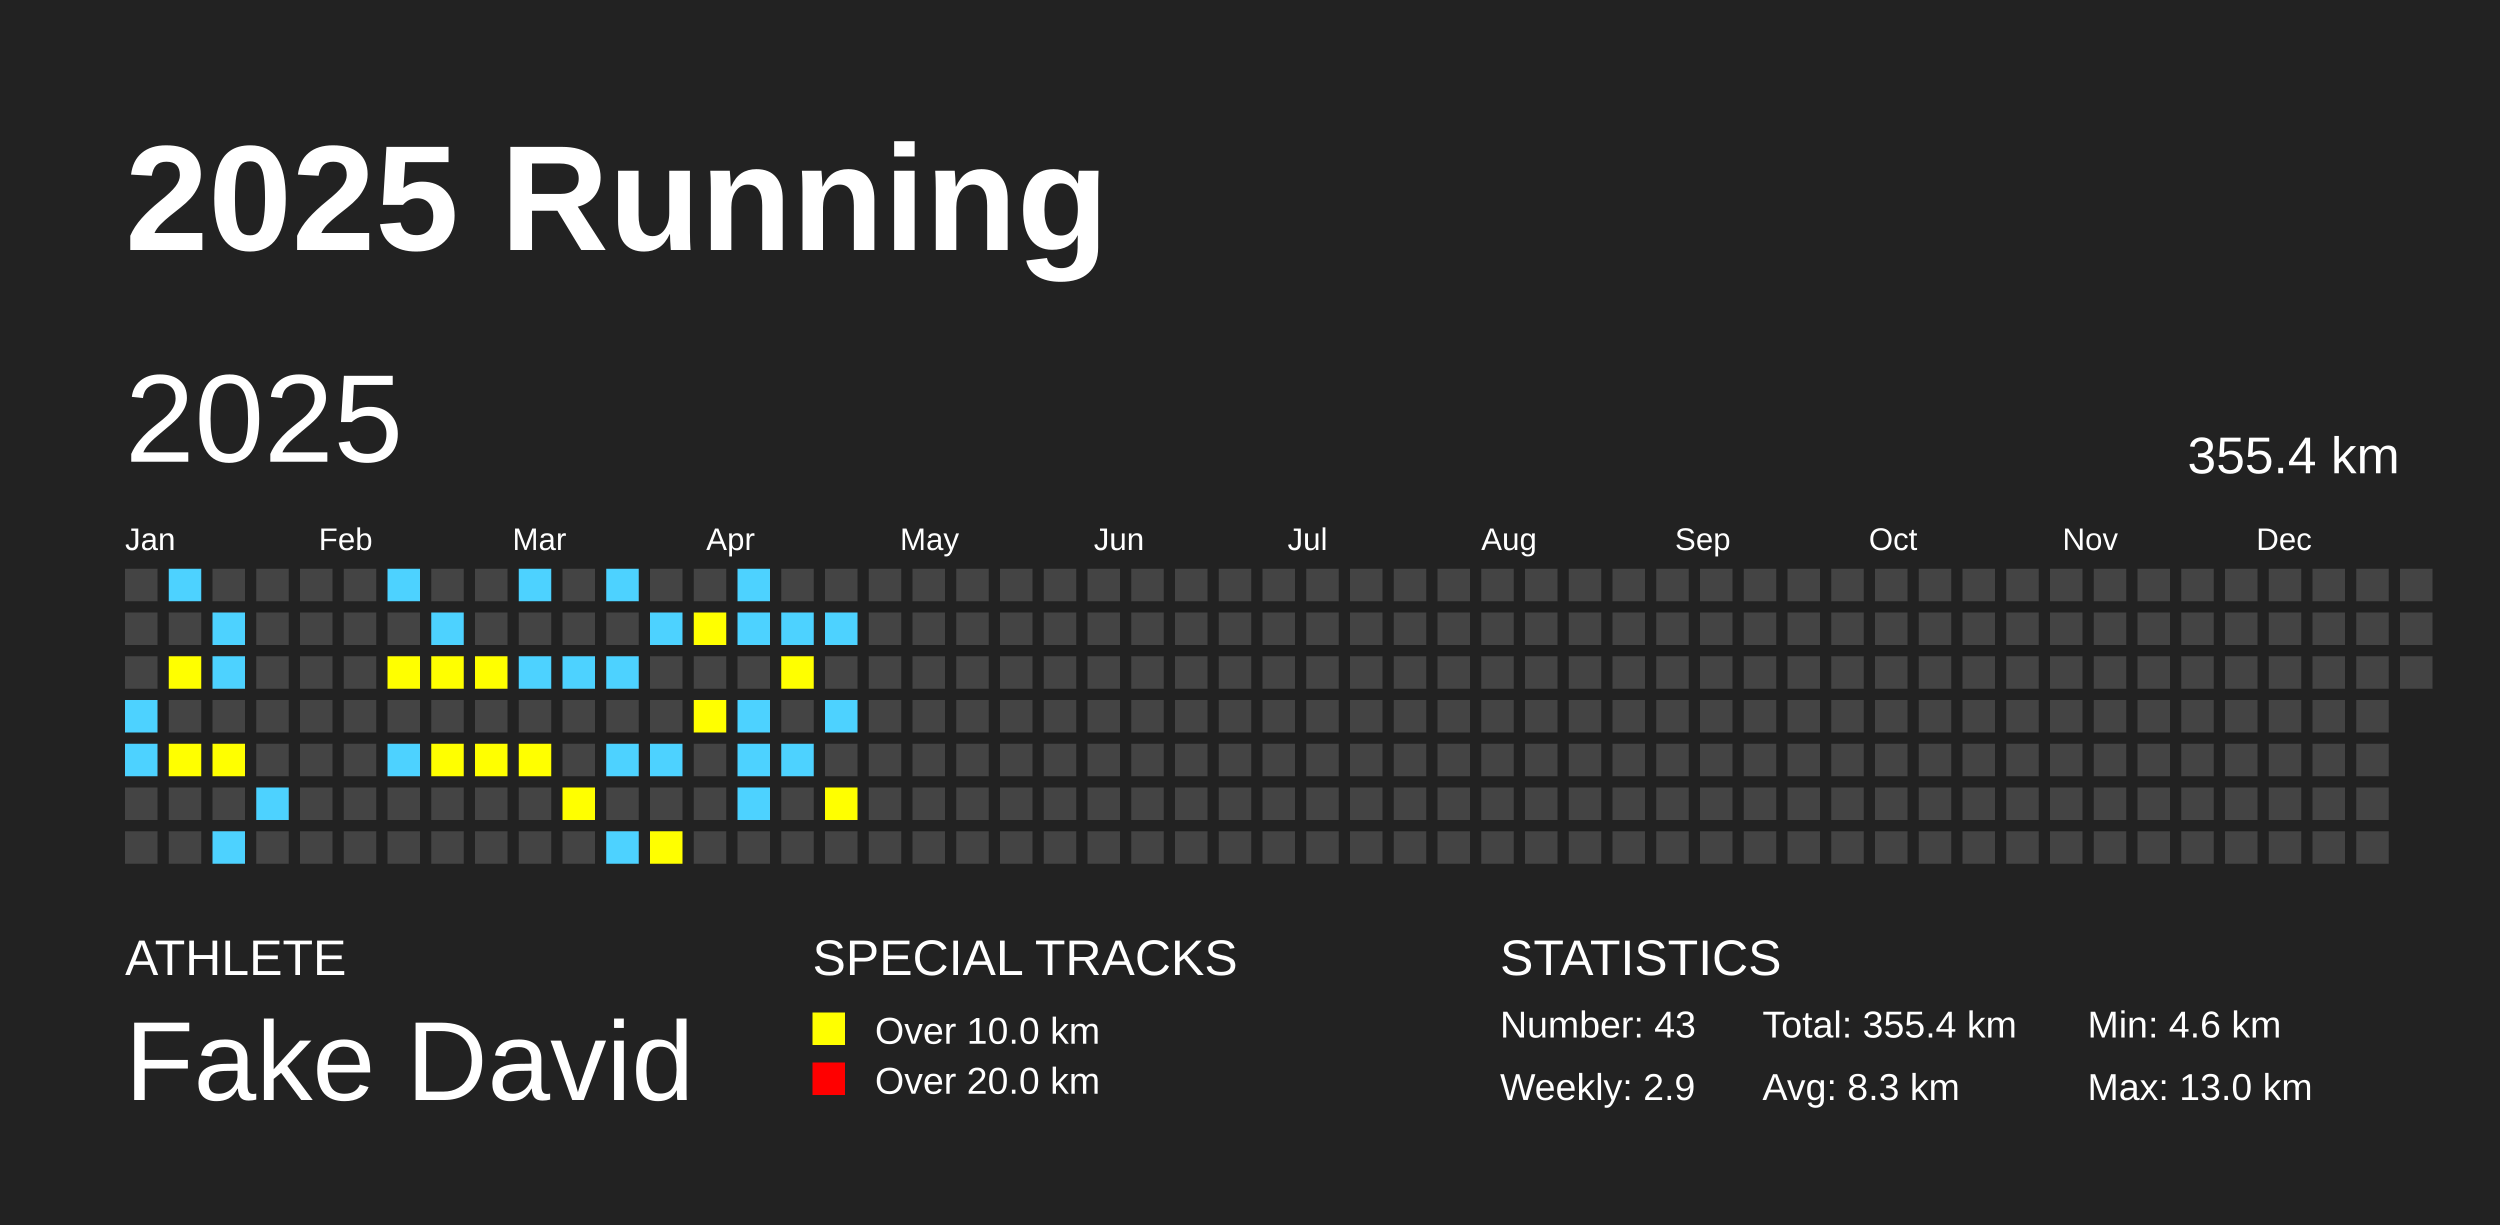
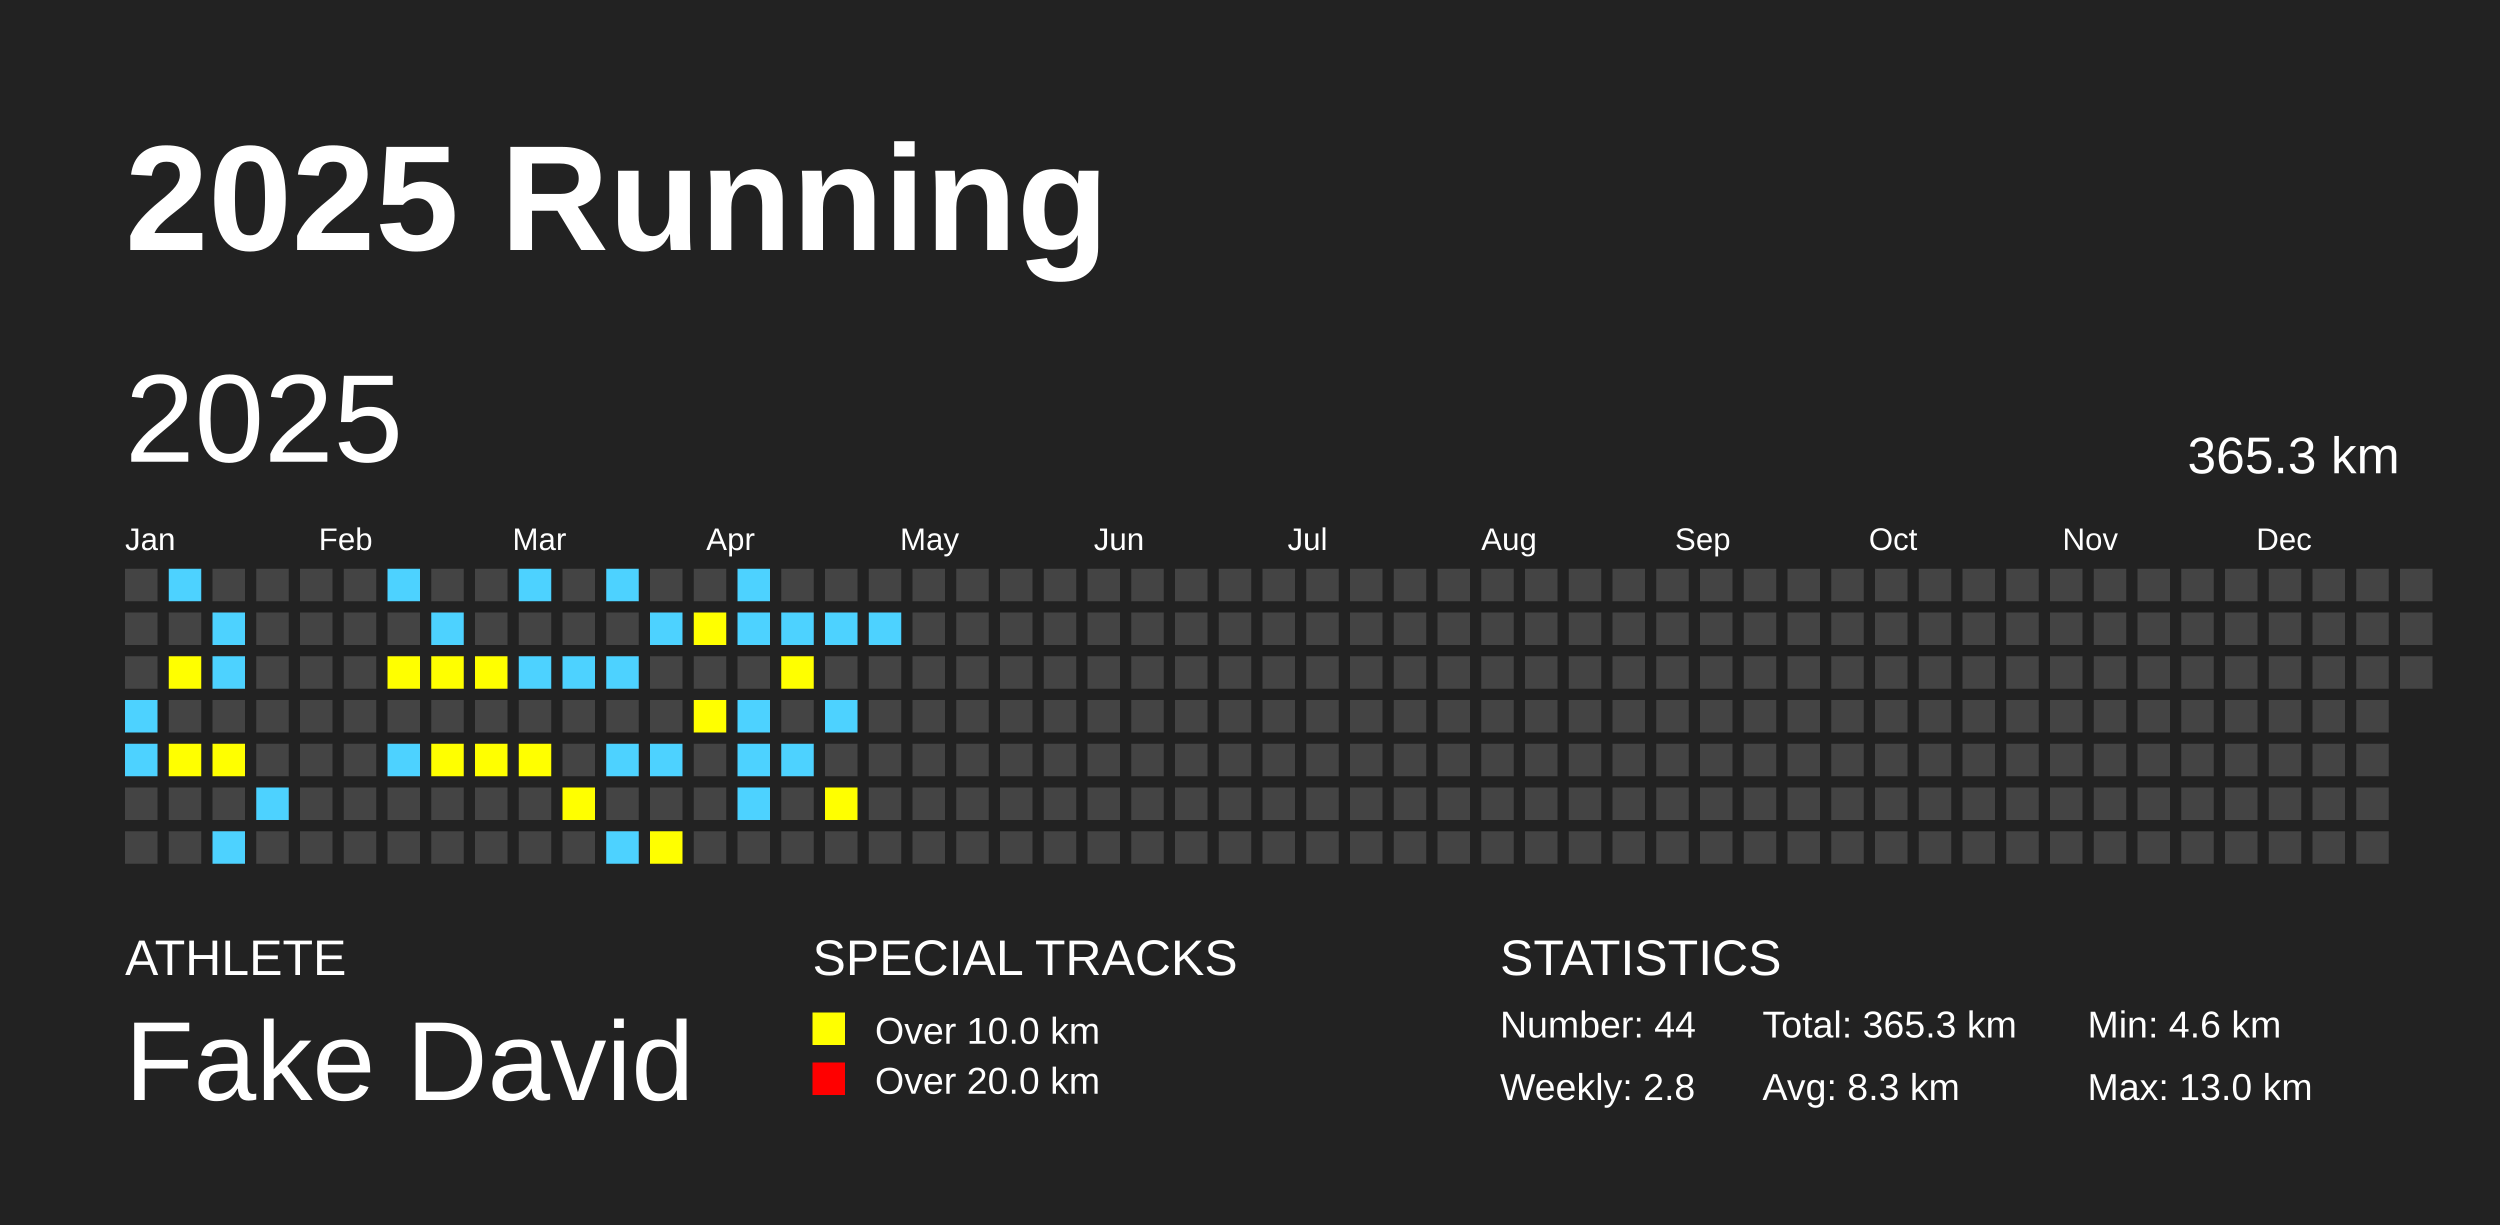
<svg xmlns="http://www.w3.org/2000/svg" baseProfile="full" height="98mm" version="1.1" viewBox="0,0,200,98" width="200mm">
  <defs />
  <rect fill="#222222" height="98" width="200" x="0" y="0" />
  <text fill="#FFFFFF" style="font-size:12px; font-family:Arial; font-weight:bold;" x="10" y="20">2025 Running</text>
  <text fill="#FFFFFF" style="font-size:4px; font-family:Arial" x="10" y="78">ATHLETE</text>
  <text fill="#FFFFFF" style="font-size:9px; font-family:Arial" x="10" y="88">Fake David</text>
  <text fill="#FFFFFF" style="font-size:4px; font-family:Arial" x="65" y="78">SPECIAL TRACKS</text>
  <rect fill="yellow" height="2.6" width="2.6" x="65" y="81" />
  <text fill="#FFFFFF" style="font-size:3px; font-family:Arial" x="70" y="83.5">Over 10.0 km</text>
  <rect fill="red" height="2.6" width="2.6" x="65" y="85" />
  <text fill="#FFFFFF" style="font-size:3px; font-family:Arial" x="70" y="87.5">Over 20.0 km</text>
  <text fill="#FFFFFF" style="font-size:4px; font-family:Arial" x="120" y="78">STATISTICS</text>
-   <text fill="#FFFFFF" style="font-size:3px; font-family:Arial" x="120" y="83">Number: 43</text>
-   <text fill="#FFFFFF" style="font-size:3px; font-family:Arial" x="120" y="88">Weekly: 2.9</text>
-   <text fill="#FFFFFF" style="font-size:3px; font-family:Arial" x="141" y="83">Total: 355.4 km</text>
+   <text fill="#FFFFFF" style="font-size:3px; font-family:Arial" x="120" y="83">Number: 44</text>
+   <text fill="#FFFFFF" style="font-size:3px; font-family:Arial" x="120" y="88">Weekly: 2.8</text>
+   <text fill="#FFFFFF" style="font-size:3px; font-family:Arial" x="141" y="83">Total: 365.3 km</text>
  <text fill="#FFFFFF" style="font-size:3px; font-family:Arial" x="141" y="88">Avg: 8.3 km</text>
  <text fill="#FFFFFF" style="font-size:3px; font-family:Arial" x="167" y="83">Min: 4.6 km</text>
  <text fill="#FFFFFF" style="font-size:3px; font-family:Arial" x="167" y="88">Max: 13.0 km</text>
  <text dominant-baseline="hanging" fill="#FFFFFF" style="font-size:10.0px; font-family:Arial;" x="10" y="30">2025</text>
-   <text dominant-baseline="hanging" fill="#FFFFFF" style="font-size:4.125px; font-family:Arial;" x="175" y="35">355.4 km</text>
+   <text dominant-baseline="hanging" fill="#FFFFFF" style="font-size:4.125px; font-family:Arial;" x="175" y="35">365.3 km</text>
  <text fill="#FFFFFF" style="font-size:2.5px; font-family:Arial" x="10.0" y="44">Jan</text>
  <text fill="#FFFFFF" style="font-size:2.5px; font-family:Arial" x="25.5" y="44">Feb</text>
  <text fill="#FFFFFF" style="font-size:2.5px; font-family:Arial" x="41.0" y="44">Mar</text>
  <text fill="#FFFFFF" style="font-size:2.5px; font-family:Arial" x="56.5" y="44">Apr</text>
  <text fill="#FFFFFF" style="font-size:2.5px; font-family:Arial" x="72.0" y="44">May</text>
  <text fill="#FFFFFF" style="font-size:2.5px; font-family:Arial" x="87.5" y="44">Jun</text>
  <text fill="#FFFFFF" style="font-size:2.5px; font-family:Arial" x="103.0" y="44">Jul</text>
  <text fill="#FFFFFF" style="font-size:2.5px; font-family:Arial" x="118.5" y="44">Aug</text>
  <text fill="#FFFFFF" style="font-size:2.5px; font-family:Arial" x="134.0" y="44">Sep</text>
  <text fill="#FFFFFF" style="font-size:2.5px; font-family:Arial" x="149.5" y="44">Oct</text>
  <text fill="#FFFFFF" style="font-size:2.5px; font-family:Arial" x="165.0" y="44">Nov</text>
  <text fill="#FFFFFF" style="font-size:2.5px; font-family:Arial" x="180.5" y="44">Dec</text>
  <rect fill="#444444" height="2.6" width="2.6" x="10.0" y="45.5" />
  <rect fill="#444444" height="2.6" width="2.6" x="10.0" y="49.0" />
  <rect fill="#444444" height="2.6" width="2.6" x="10.0" y="52.5" />
  <rect fill="#4DD2FF" height="2.6" width="2.6" x="10.0" y="56.0" />
  <rect fill="#4DD2FF" height="2.6" width="2.6" x="10.0" y="59.5" />
  <rect fill="#444444" height="2.6" width="2.6" x="10.0" y="63.0" />
  <rect fill="#444444" height="2.6" width="2.6" x="10.0" y="66.5" />
  <rect fill="#4DD2FF" height="2.6" width="2.6" x="13.5" y="45.5" />
  <rect fill="#444444" height="2.6" width="2.6" x="13.5" y="49.0" />
  <rect fill="yellow" height="2.6" width="2.6" x="13.5" y="52.5" />
  <rect fill="#444444" height="2.6" width="2.6" x="13.5" y="56.0" />
  <rect fill="yellow" height="2.6" width="2.6" x="13.5" y="59.5" />
  <rect fill="#444444" height="2.6" width="2.6" x="13.5" y="63.0" />
  <rect fill="#444444" height="2.6" width="2.6" x="13.5" y="66.5" />
  <rect fill="#444444" height="2.6" width="2.6" x="17.0" y="45.5" />
  <rect fill="#4DD2FF" height="2.6" width="2.6" x="17.0" y="49.0" />
  <rect fill="#4DD2FF" height="2.6" width="2.6" x="17.0" y="52.5" />
  <rect fill="#444444" height="2.6" width="2.6" x="17.0" y="56.0" />
  <rect fill="yellow" height="2.6" width="2.6" x="17.0" y="59.5" />
  <rect fill="#444444" height="2.6" width="2.6" x="17.0" y="63.0" />
  <rect fill="#4DD2FF" height="2.6" width="2.6" x="17.0" y="66.5" />
  <rect fill="#444444" height="2.6" width="2.6" x="20.5" y="45.5" />
  <rect fill="#444444" height="2.6" width="2.6" x="20.5" y="49.0" />
  <rect fill="#444444" height="2.6" width="2.6" x="20.5" y="52.5" />
  <rect fill="#444444" height="2.6" width="2.6" x="20.5" y="56.0" />
  <rect fill="#444444" height="2.6" width="2.6" x="20.5" y="59.5" />
  <rect fill="#4DD2FF" height="2.6" width="2.6" x="20.5" y="63.0" />
  <rect fill="#444444" height="2.6" width="2.6" x="20.5" y="66.5" />
  <rect fill="#444444" height="2.6" width="2.6" x="24.0" y="45.5" />
  <rect fill="#444444" height="2.6" width="2.6" x="24.0" y="49.0" />
  <rect fill="#444444" height="2.6" width="2.6" x="24.0" y="52.5" />
  <rect fill="#444444" height="2.6" width="2.6" x="24.0" y="56.0" />
  <rect fill="#444444" height="2.6" width="2.6" x="24.0" y="59.5" />
  <rect fill="#444444" height="2.6" width="2.6" x="24.0" y="63.0" />
  <rect fill="#444444" height="2.6" width="2.6" x="24.0" y="66.5" />
  <rect fill="#444444" height="2.6" width="2.6" x="27.5" y="45.5" />
  <rect fill="#444444" height="2.6" width="2.6" x="27.5" y="49.0" />
  <rect fill="#444444" height="2.6" width="2.6" x="27.5" y="52.5" />
  <rect fill="#444444" height="2.6" width="2.6" x="27.5" y="56.0" />
  <rect fill="#444444" height="2.6" width="2.6" x="27.5" y="59.5" />
  <rect fill="#444444" height="2.6" width="2.6" x="27.5" y="63.0" />
  <rect fill="#444444" height="2.6" width="2.6" x="27.5" y="66.5" />
  <rect fill="#4DD2FF" height="2.6" width="2.6" x="31.0" y="45.5" />
  <rect fill="#444444" height="2.6" width="2.6" x="31.0" y="49.0" />
  <rect fill="yellow" height="2.6" width="2.6" x="31.0" y="52.5" />
  <rect fill="#444444" height="2.6" width="2.6" x="31.0" y="56.0" />
  <rect fill="#4DD2FF" height="2.6" width="2.6" x="31.0" y="59.5" />
  <rect fill="#444444" height="2.6" width="2.6" x="31.0" y="63.0" />
  <rect fill="#444444" height="2.6" width="2.6" x="31.0" y="66.5" />
  <rect fill="#444444" height="2.6" width="2.6" x="34.5" y="45.5" />
  <rect fill="#4DD2FF" height="2.6" width="2.6" x="34.5" y="49.0" />
  <rect fill="yellow" height="2.6" width="2.6" x="34.5" y="52.5" />
  <rect fill="#444444" height="2.6" width="2.6" x="34.5" y="56.0" />
  <rect fill="yellow" height="2.6" width="2.6" x="34.5" y="59.5" />
  <rect fill="#444444" height="2.6" width="2.6" x="34.5" y="63.0" />
  <rect fill="#444444" height="2.6" width="2.6" x="34.5" y="66.5" />
  <rect fill="#444444" height="2.6" width="2.6" x="38.0" y="45.5" />
  <rect fill="#444444" height="2.6" width="2.6" x="38.0" y="49.0" />
  <rect fill="yellow" height="2.6" width="2.6" x="38.0" y="52.5" />
  <rect fill="#444444" height="2.6" width="2.6" x="38.0" y="56.0" />
  <rect fill="yellow" height="2.6" width="2.6" x="38.0" y="59.5" />
  <rect fill="#444444" height="2.6" width="2.6" x="38.0" y="63.0" />
  <rect fill="#444444" height="2.6" width="2.6" x="38.0" y="66.5" />
  <rect fill="#4DD2FF" height="2.6" width="2.6" x="41.5" y="45.5" />
  <rect fill="#444444" height="2.6" width="2.6" x="41.5" y="49.0" />
  <rect fill="#4DD2FF" height="2.6" width="2.6" x="41.5" y="52.5" />
  <rect fill="#444444" height="2.6" width="2.6" x="41.5" y="56.0" />
  <rect fill="yellow" height="2.6" width="2.6" x="41.5" y="59.5" />
  <rect fill="#444444" height="2.6" width="2.6" x="41.5" y="63.0" />
  <rect fill="#444444" height="2.6" width="2.6" x="41.5" y="66.5" />
  <rect fill="#444444" height="2.6" width="2.6" x="45.0" y="45.5" />
  <rect fill="#444444" height="2.6" width="2.6" x="45.0" y="49.0" />
  <rect fill="#4DD2FF" height="2.6" width="2.6" x="45.0" y="52.5" />
  <rect fill="#444444" height="2.6" width="2.6" x="45.0" y="56.0" />
  <rect fill="#444444" height="2.6" width="2.6" x="45.0" y="59.5" />
  <rect fill="yellow" height="2.6" width="2.6" x="45.0" y="63.0" />
  <rect fill="#444444" height="2.6" width="2.6" x="45.0" y="66.5" />
  <rect fill="#4DD2FF" height="2.6" width="2.6" x="48.5" y="45.5" />
  <rect fill="#444444" height="2.6" width="2.6" x="48.5" y="49.0" />
  <rect fill="#4DD2FF" height="2.6" width="2.6" x="48.5" y="52.5" />
  <rect fill="#444444" height="2.6" width="2.6" x="48.5" y="56.0" />
  <rect fill="#4DD2FF" height="2.6" width="2.6" x="48.5" y="59.5" />
  <rect fill="#444444" height="2.6" width="2.6" x="48.5" y="63.0" />
  <rect fill="#4DD2FF" height="2.6" width="2.6" x="48.5" y="66.5" />
  <rect fill="#444444" height="2.6" width="2.6" x="52.0" y="45.5" />
  <rect fill="#4DD2FF" height="2.6" width="2.6" x="52.0" y="49.0" />
  <rect fill="#444444" height="2.6" width="2.6" x="52.0" y="52.5" />
  <rect fill="#444444" height="2.6" width="2.6" x="52.0" y="56.0" />
  <rect fill="#4DD2FF" height="2.6" width="2.6" x="52.0" y="59.5" />
  <rect fill="#444444" height="2.6" width="2.6" x="52.0" y="63.0" />
  <rect fill="yellow" height="2.6" width="2.6" x="52.0" y="66.5" />
  <rect fill="#444444" height="2.6" width="2.6" x="55.5" y="45.5" />
  <rect fill="yellow" height="2.6" width="2.6" x="55.5" y="49.0" />
  <rect fill="#444444" height="2.6" width="2.6" x="55.5" y="52.5" />
  <rect fill="yellow" height="2.6" width="2.6" x="55.5" y="56.0" />
  <rect fill="#444444" height="2.6" width="2.6" x="55.5" y="59.5" />
  <rect fill="#444444" height="2.6" width="2.6" x="55.5" y="63.0" />
  <rect fill="#444444" height="2.6" width="2.6" x="55.5" y="66.5" />
  <rect fill="#4DD2FF" height="2.6" width="2.6" x="59.0" y="45.5" />
  <rect fill="#4DD2FF" height="2.6" width="2.6" x="59.0" y="49.0" />
  <rect fill="#444444" height="2.6" width="2.6" x="59.0" y="52.5" />
  <rect fill="#4DD2FF" height="2.6" width="2.6" x="59.0" y="56.0" />
  <rect fill="#4DD2FF" height="2.6" width="2.6" x="59.0" y="59.5" />
  <rect fill="#4DD2FF" height="2.6" width="2.6" x="59.0" y="63.0" />
  <rect fill="#444444" height="2.6" width="2.6" x="59.0" y="66.5" />
  <rect fill="#444444" height="2.6" width="2.6" x="62.5" y="45.5" />
  <rect fill="#4DD2FF" height="2.6" width="2.6" x="62.5" y="49.0" />
  <rect fill="yellow" height="2.6" width="2.6" x="62.5" y="52.5" />
  <rect fill="#444444" height="2.6" width="2.6" x="62.5" y="56.0" />
  <rect fill="#4DD2FF" height="2.6" width="2.6" x="62.5" y="59.5" />
  <rect fill="#444444" height="2.6" width="2.6" x="62.5" y="63.0" />
  <rect fill="#444444" height="2.6" width="2.6" x="62.5" y="66.5" />
  <rect fill="#444444" height="2.6" width="2.6" x="66.0" y="45.5" />
  <rect fill="#4DD2FF" height="2.6" width="2.6" x="66.0" y="49.0" />
  <rect fill="#444444" height="2.6" width="2.6" x="66.0" y="52.5" />
  <rect fill="#4DD2FF" height="2.6" width="2.6" x="66.0" y="56.0" />
  <rect fill="#444444" height="2.6" width="2.6" x="66.0" y="59.5" />
  <rect fill="yellow" height="2.6" width="2.6" x="66.0" y="63.0" />
  <rect fill="#444444" height="2.6" width="2.6" x="66.0" y="66.5" />
  <rect fill="#444444" height="2.6" width="2.6" x="69.5" y="45.5" />
-   <rect fill="#444444" height="2.6" width="2.6" x="69.5" y="49.0" />
+   <rect fill="#4DD2FF" height="2.6" width="2.6" x="69.5" y="49.0" />
  <rect fill="#444444" height="2.6" width="2.6" x="69.5" y="52.5" />
  <rect fill="#444444" height="2.6" width="2.6" x="69.5" y="56.0" />
  <rect fill="#444444" height="2.6" width="2.6" x="69.5" y="59.5" />
  <rect fill="#444444" height="2.6" width="2.6" x="69.5" y="63.0" />
  <rect fill="#444444" height="2.6" width="2.6" x="69.5" y="66.5" />
  <rect fill="#444444" height="2.6" width="2.6" x="73.0" y="45.5" />
  <rect fill="#444444" height="2.6" width="2.6" x="73.0" y="49.0" />
  <rect fill="#444444" height="2.6" width="2.6" x="73.0" y="52.5" />
  <rect fill="#444444" height="2.6" width="2.6" x="73.0" y="56.0" />
  <rect fill="#444444" height="2.6" width="2.6" x="73.0" y="59.5" />
  <rect fill="#444444" height="2.6" width="2.6" x="73.0" y="63.0" />
  <rect fill="#444444" height="2.6" width="2.6" x="73.0" y="66.5" />
  <rect fill="#444444" height="2.6" width="2.6" x="76.5" y="45.5" />
  <rect fill="#444444" height="2.6" width="2.6" x="76.5" y="49.0" />
  <rect fill="#444444" height="2.6" width="2.6" x="76.5" y="52.5" />
  <rect fill="#444444" height="2.6" width="2.6" x="76.5" y="56.0" />
  <rect fill="#444444" height="2.6" width="2.6" x="76.5" y="59.5" />
  <rect fill="#444444" height="2.6" width="2.6" x="76.5" y="63.0" />
  <rect fill="#444444" height="2.6" width="2.6" x="76.5" y="66.5" />
  <rect fill="#444444" height="2.6" width="2.6" x="80.0" y="45.5" />
  <rect fill="#444444" height="2.6" width="2.6" x="80.0" y="49.0" />
  <rect fill="#444444" height="2.6" width="2.6" x="80.0" y="52.5" />
  <rect fill="#444444" height="2.6" width="2.6" x="80.0" y="56.0" />
  <rect fill="#444444" height="2.6" width="2.6" x="80.0" y="59.5" />
  <rect fill="#444444" height="2.6" width="2.6" x="80.0" y="63.0" />
  <rect fill="#444444" height="2.6" width="2.6" x="80.0" y="66.5" />
  <rect fill="#444444" height="2.6" width="2.6" x="83.5" y="45.5" />
  <rect fill="#444444" height="2.6" width="2.6" x="83.5" y="49.0" />
  <rect fill="#444444" height="2.6" width="2.6" x="83.5" y="52.5" />
  <rect fill="#444444" height="2.6" width="2.6" x="83.5" y="56.0" />
  <rect fill="#444444" height="2.6" width="2.6" x="83.5" y="59.5" />
  <rect fill="#444444" height="2.6" width="2.6" x="83.5" y="63.0" />
  <rect fill="#444444" height="2.6" width="2.6" x="83.5" y="66.5" />
  <rect fill="#444444" height="2.6" width="2.6" x="87.0" y="45.5" />
  <rect fill="#444444" height="2.6" width="2.6" x="87.0" y="49.0" />
  <rect fill="#444444" height="2.6" width="2.6" x="87.0" y="52.5" />
  <rect fill="#444444" height="2.6" width="2.6" x="87.0" y="56.0" />
  <rect fill="#444444" height="2.6" width="2.6" x="87.0" y="59.5" />
  <rect fill="#444444" height="2.6" width="2.6" x="87.0" y="63.0" />
  <rect fill="#444444" height="2.6" width="2.6" x="87.0" y="66.5" />
  <rect fill="#444444" height="2.6" width="2.6" x="90.5" y="45.5" />
  <rect fill="#444444" height="2.6" width="2.6" x="90.5" y="49.0" />
  <rect fill="#444444" height="2.6" width="2.6" x="90.5" y="52.5" />
  <rect fill="#444444" height="2.6" width="2.6" x="90.5" y="56.0" />
  <rect fill="#444444" height="2.6" width="2.6" x="90.5" y="59.5" />
  <rect fill="#444444" height="2.6" width="2.6" x="90.5" y="63.0" />
  <rect fill="#444444" height="2.6" width="2.6" x="90.5" y="66.5" />
  <rect fill="#444444" height="2.6" width="2.6" x="94.0" y="45.5" />
  <rect fill="#444444" height="2.6" width="2.6" x="94.0" y="49.0" />
  <rect fill="#444444" height="2.6" width="2.6" x="94.0" y="52.5" />
  <rect fill="#444444" height="2.6" width="2.6" x="94.0" y="56.0" />
  <rect fill="#444444" height="2.6" width="2.6" x="94.0" y="59.5" />
  <rect fill="#444444" height="2.6" width="2.6" x="94.0" y="63.0" />
  <rect fill="#444444" height="2.6" width="2.6" x="94.0" y="66.5" />
  <rect fill="#444444" height="2.6" width="2.6" x="97.5" y="45.5" />
  <rect fill="#444444" height="2.6" width="2.6" x="97.5" y="49.0" />
  <rect fill="#444444" height="2.6" width="2.6" x="97.5" y="52.5" />
  <rect fill="#444444" height="2.6" width="2.6" x="97.5" y="56.0" />
  <rect fill="#444444" height="2.6" width="2.6" x="97.5" y="59.5" />
  <rect fill="#444444" height="2.6" width="2.6" x="97.5" y="63.0" />
  <rect fill="#444444" height="2.6" width="2.6" x="97.5" y="66.5" />
  <rect fill="#444444" height="2.6" width="2.6" x="101.0" y="45.5" />
  <rect fill="#444444" height="2.6" width="2.6" x="101.0" y="49.0" />
  <rect fill="#444444" height="2.6" width="2.6" x="101.0" y="52.5" />
  <rect fill="#444444" height="2.6" width="2.6" x="101.0" y="56.0" />
  <rect fill="#444444" height="2.6" width="2.6" x="101.0" y="59.5" />
  <rect fill="#444444" height="2.6" width="2.6" x="101.0" y="63.0" />
  <rect fill="#444444" height="2.6" width="2.6" x="101.0" y="66.5" />
  <rect fill="#444444" height="2.6" width="2.6" x="104.5" y="45.5" />
  <rect fill="#444444" height="2.6" width="2.6" x="104.5" y="49.0" />
  <rect fill="#444444" height="2.6" width="2.6" x="104.5" y="52.5" />
  <rect fill="#444444" height="2.6" width="2.6" x="104.5" y="56.0" />
  <rect fill="#444444" height="2.6" width="2.6" x="104.5" y="59.5" />
  <rect fill="#444444" height="2.6" width="2.6" x="104.5" y="63.0" />
  <rect fill="#444444" height="2.6" width="2.6" x="104.5" y="66.5" />
  <rect fill="#444444" height="2.6" width="2.6" x="108.0" y="45.5" />
  <rect fill="#444444" height="2.6" width="2.6" x="108.0" y="49.0" />
  <rect fill="#444444" height="2.6" width="2.6" x="108.0" y="52.5" />
  <rect fill="#444444" height="2.6" width="2.6" x="108.0" y="56.0" />
  <rect fill="#444444" height="2.6" width="2.6" x="108.0" y="59.5" />
  <rect fill="#444444" height="2.6" width="2.6" x="108.0" y="63.0" />
  <rect fill="#444444" height="2.6" width="2.6" x="108.0" y="66.5" />
  <rect fill="#444444" height="2.6" width="2.6" x="111.5" y="45.5" />
  <rect fill="#444444" height="2.6" width="2.6" x="111.5" y="49.0" />
  <rect fill="#444444" height="2.6" width="2.6" x="111.5" y="52.5" />
  <rect fill="#444444" height="2.6" width="2.6" x="111.5" y="56.0" />
  <rect fill="#444444" height="2.6" width="2.6" x="111.5" y="59.5" />
  <rect fill="#444444" height="2.6" width="2.6" x="111.5" y="63.0" />
  <rect fill="#444444" height="2.6" width="2.6" x="111.5" y="66.5" />
  <rect fill="#444444" height="2.6" width="2.6" x="115.0" y="45.5" />
  <rect fill="#444444" height="2.6" width="2.6" x="115.0" y="49.0" />
  <rect fill="#444444" height="2.6" width="2.6" x="115.0" y="52.5" />
  <rect fill="#444444" height="2.6" width="2.6" x="115.0" y="56.0" />
  <rect fill="#444444" height="2.6" width="2.6" x="115.0" y="59.5" />
  <rect fill="#444444" height="2.6" width="2.6" x="115.0" y="63.0" />
  <rect fill="#444444" height="2.6" width="2.6" x="115.0" y="66.5" />
  <rect fill="#444444" height="2.6" width="2.6" x="118.5" y="45.5" />
  <rect fill="#444444" height="2.6" width="2.6" x="118.5" y="49.0" />
  <rect fill="#444444" height="2.6" width="2.6" x="118.5" y="52.5" />
  <rect fill="#444444" height="2.6" width="2.6" x="118.5" y="56.0" />
  <rect fill="#444444" height="2.6" width="2.6" x="118.5" y="59.5" />
  <rect fill="#444444" height="2.6" width="2.6" x="118.5" y="63.0" />
  <rect fill="#444444" height="2.6" width="2.6" x="118.5" y="66.5" />
  <rect fill="#444444" height="2.6" width="2.6" x="122.0" y="45.5" />
  <rect fill="#444444" height="2.6" width="2.6" x="122.0" y="49.0" />
  <rect fill="#444444" height="2.6" width="2.6" x="122.0" y="52.5" />
  <rect fill="#444444" height="2.6" width="2.6" x="122.0" y="56.0" />
  <rect fill="#444444" height="2.6" width="2.6" x="122.0" y="59.5" />
  <rect fill="#444444" height="2.6" width="2.6" x="122.0" y="63.0" />
  <rect fill="#444444" height="2.6" width="2.6" x="122.0" y="66.5" />
  <rect fill="#444444" height="2.6" width="2.6" x="125.5" y="45.5" />
  <rect fill="#444444" height="2.6" width="2.6" x="125.5" y="49.0" />
  <rect fill="#444444" height="2.6" width="2.6" x="125.5" y="52.5" />
  <rect fill="#444444" height="2.6" width="2.6" x="125.5" y="56.0" />
  <rect fill="#444444" height="2.6" width="2.6" x="125.5" y="59.5" />
  <rect fill="#444444" height="2.6" width="2.6" x="125.5" y="63.0" />
  <rect fill="#444444" height="2.6" width="2.6" x="125.5" y="66.5" />
  <rect fill="#444444" height="2.6" width="2.6" x="129.0" y="45.5" />
  <rect fill="#444444" height="2.6" width="2.6" x="129.0" y="49.0" />
  <rect fill="#444444" height="2.6" width="2.6" x="129.0" y="52.5" />
  <rect fill="#444444" height="2.6" width="2.6" x="129.0" y="56.0" />
  <rect fill="#444444" height="2.6" width="2.6" x="129.0" y="59.5" />
  <rect fill="#444444" height="2.6" width="2.6" x="129.0" y="63.0" />
  <rect fill="#444444" height="2.6" width="2.6" x="129.0" y="66.5" />
  <rect fill="#444444" height="2.6" width="2.6" x="132.5" y="45.5" />
  <rect fill="#444444" height="2.6" width="2.6" x="132.5" y="49.0" />
  <rect fill="#444444" height="2.6" width="2.6" x="132.5" y="52.5" />
  <rect fill="#444444" height="2.6" width="2.6" x="132.5" y="56.0" />
  <rect fill="#444444" height="2.6" width="2.6" x="132.5" y="59.5" />
  <rect fill="#444444" height="2.6" width="2.6" x="132.5" y="63.0" />
  <rect fill="#444444" height="2.6" width="2.6" x="132.5" y="66.5" />
  <rect fill="#444444" height="2.6" width="2.6" x="136.0" y="45.5" />
  <rect fill="#444444" height="2.6" width="2.6" x="136.0" y="49.0" />
  <rect fill="#444444" height="2.6" width="2.6" x="136.0" y="52.5" />
  <rect fill="#444444" height="2.6" width="2.6" x="136.0" y="56.0" />
  <rect fill="#444444" height="2.6" width="2.6" x="136.0" y="59.5" />
  <rect fill="#444444" height="2.6" width="2.6" x="136.0" y="63.0" />
  <rect fill="#444444" height="2.6" width="2.6" x="136.0" y="66.5" />
  <rect fill="#444444" height="2.6" width="2.6" x="139.5" y="45.5" />
  <rect fill="#444444" height="2.6" width="2.6" x="139.5" y="49.0" />
  <rect fill="#444444" height="2.6" width="2.6" x="139.5" y="52.5" />
  <rect fill="#444444" height="2.6" width="2.6" x="139.5" y="56.0" />
  <rect fill="#444444" height="2.6" width="2.6" x="139.5" y="59.5" />
  <rect fill="#444444" height="2.6" width="2.6" x="139.5" y="63.0" />
  <rect fill="#444444" height="2.6" width="2.6" x="139.5" y="66.5" />
  <rect fill="#444444" height="2.6" width="2.6" x="143.0" y="45.5" />
  <rect fill="#444444" height="2.6" width="2.6" x="143.0" y="49.0" />
  <rect fill="#444444" height="2.6" width="2.6" x="143.0" y="52.5" />
  <rect fill="#444444" height="2.6" width="2.6" x="143.0" y="56.0" />
  <rect fill="#444444" height="2.6" width="2.6" x="143.0" y="59.5" />
  <rect fill="#444444" height="2.6" width="2.6" x="143.0" y="63.0" />
  <rect fill="#444444" height="2.6" width="2.6" x="143.0" y="66.5" />
  <rect fill="#444444" height="2.6" width="2.6" x="146.5" y="45.5" />
  <rect fill="#444444" height="2.6" width="2.6" x="146.5" y="49.0" />
  <rect fill="#444444" height="2.6" width="2.6" x="146.5" y="52.5" />
  <rect fill="#444444" height="2.6" width="2.6" x="146.5" y="56.0" />
  <rect fill="#444444" height="2.6" width="2.6" x="146.5" y="59.5" />
  <rect fill="#444444" height="2.6" width="2.6" x="146.5" y="63.0" />
  <rect fill="#444444" height="2.6" width="2.6" x="146.5" y="66.5" />
  <rect fill="#444444" height="2.6" width="2.6" x="150.0" y="45.5" />
  <rect fill="#444444" height="2.6" width="2.6" x="150.0" y="49.0" />
  <rect fill="#444444" height="2.6" width="2.6" x="150.0" y="52.5" />
  <rect fill="#444444" height="2.6" width="2.6" x="150.0" y="56.0" />
  <rect fill="#444444" height="2.6" width="2.6" x="150.0" y="59.5" />
  <rect fill="#444444" height="2.6" width="2.6" x="150.0" y="63.0" />
  <rect fill="#444444" height="2.6" width="2.6" x="150.0" y="66.5" />
  <rect fill="#444444" height="2.6" width="2.6" x="153.5" y="45.5" />
  <rect fill="#444444" height="2.6" width="2.6" x="153.5" y="49.0" />
  <rect fill="#444444" height="2.6" width="2.6" x="153.5" y="52.5" />
  <rect fill="#444444" height="2.6" width="2.6" x="153.5" y="56.0" />
  <rect fill="#444444" height="2.6" width="2.6" x="153.5" y="59.5" />
  <rect fill="#444444" height="2.6" width="2.6" x="153.5" y="63.0" />
  <rect fill="#444444" height="2.6" width="2.6" x="153.5" y="66.5" />
  <rect fill="#444444" height="2.6" width="2.6" x="157.0" y="45.5" />
  <rect fill="#444444" height="2.6" width="2.6" x="157.0" y="49.0" />
  <rect fill="#444444" height="2.6" width="2.6" x="157.0" y="52.5" />
  <rect fill="#444444" height="2.6" width="2.6" x="157.0" y="56.0" />
  <rect fill="#444444" height="2.6" width="2.6" x="157.0" y="59.5" />
  <rect fill="#444444" height="2.6" width="2.6" x="157.0" y="63.0" />
  <rect fill="#444444" height="2.6" width="2.6" x="157.0" y="66.5" />
  <rect fill="#444444" height="2.6" width="2.6" x="160.5" y="45.5" />
  <rect fill="#444444" height="2.6" width="2.6" x="160.5" y="49.0" />
  <rect fill="#444444" height="2.6" width="2.6" x="160.5" y="52.5" />
  <rect fill="#444444" height="2.6" width="2.6" x="160.5" y="56.0" />
  <rect fill="#444444" height="2.6" width="2.6" x="160.5" y="59.5" />
  <rect fill="#444444" height="2.6" width="2.6" x="160.5" y="63.0" />
  <rect fill="#444444" height="2.6" width="2.6" x="160.5" y="66.5" />
  <rect fill="#444444" height="2.6" width="2.6" x="164.0" y="45.5" />
  <rect fill="#444444" height="2.6" width="2.6" x="164.0" y="49.0" />
  <rect fill="#444444" height="2.6" width="2.6" x="164.0" y="52.5" />
  <rect fill="#444444" height="2.6" width="2.6" x="164.0" y="56.0" />
  <rect fill="#444444" height="2.6" width="2.6" x="164.0" y="59.5" />
  <rect fill="#444444" height="2.6" width="2.6" x="164.0" y="63.0" />
  <rect fill="#444444" height="2.6" width="2.6" x="164.0" y="66.5" />
  <rect fill="#444444" height="2.6" width="2.6" x="167.5" y="45.5" />
  <rect fill="#444444" height="2.6" width="2.6" x="167.5" y="49.0" />
  <rect fill="#444444" height="2.6" width="2.6" x="167.5" y="52.5" />
  <rect fill="#444444" height="2.6" width="2.6" x="167.5" y="56.0" />
  <rect fill="#444444" height="2.6" width="2.6" x="167.5" y="59.5" />
  <rect fill="#444444" height="2.6" width="2.6" x="167.5" y="63.0" />
  <rect fill="#444444" height="2.6" width="2.6" x="167.5" y="66.5" />
  <rect fill="#444444" height="2.6" width="2.6" x="171.0" y="45.5" />
  <rect fill="#444444" height="2.6" width="2.6" x="171.0" y="49.0" />
  <rect fill="#444444" height="2.6" width="2.6" x="171.0" y="52.5" />
  <rect fill="#444444" height="2.6" width="2.6" x="171.0" y="56.0" />
  <rect fill="#444444" height="2.6" width="2.6" x="171.0" y="59.5" />
  <rect fill="#444444" height="2.6" width="2.6" x="171.0" y="63.0" />
  <rect fill="#444444" height="2.6" width="2.6" x="171.0" y="66.5" />
  <rect fill="#444444" height="2.6" width="2.6" x="174.5" y="45.5" />
  <rect fill="#444444" height="2.6" width="2.6" x="174.5" y="49.0" />
  <rect fill="#444444" height="2.6" width="2.6" x="174.5" y="52.5" />
  <rect fill="#444444" height="2.6" width="2.6" x="174.5" y="56.0" />
  <rect fill="#444444" height="2.6" width="2.6" x="174.5" y="59.5" />
  <rect fill="#444444" height="2.6" width="2.6" x="174.5" y="63.0" />
  <rect fill="#444444" height="2.6" width="2.6" x="174.5" y="66.5" />
  <rect fill="#444444" height="2.6" width="2.6" x="178.0" y="45.5" />
  <rect fill="#444444" height="2.6" width="2.6" x="178.0" y="49.0" />
  <rect fill="#444444" height="2.6" width="2.6" x="178.0" y="52.5" />
  <rect fill="#444444" height="2.6" width="2.6" x="178.0" y="56.0" />
  <rect fill="#444444" height="2.6" width="2.6" x="178.0" y="59.5" />
  <rect fill="#444444" height="2.6" width="2.6" x="178.0" y="63.0" />
  <rect fill="#444444" height="2.6" width="2.6" x="178.0" y="66.5" />
  <rect fill="#444444" height="2.6" width="2.6" x="181.5" y="45.5" />
  <rect fill="#444444" height="2.6" width="2.6" x="181.5" y="49.0" />
  <rect fill="#444444" height="2.6" width="2.6" x="181.5" y="52.5" />
  <rect fill="#444444" height="2.6" width="2.6" x="181.5" y="56.0" />
  <rect fill="#444444" height="2.6" width="2.6" x="181.5" y="59.5" />
  <rect fill="#444444" height="2.6" width="2.6" x="181.5" y="63.0" />
  <rect fill="#444444" height="2.6" width="2.6" x="181.5" y="66.5" />
  <rect fill="#444444" height="2.6" width="2.6" x="185.0" y="45.5" />
  <rect fill="#444444" height="2.6" width="2.6" x="185.0" y="49.0" />
  <rect fill="#444444" height="2.6" width="2.6" x="185.0" y="52.5" />
  <rect fill="#444444" height="2.6" width="2.6" x="185.0" y="56.0" />
  <rect fill="#444444" height="2.6" width="2.6" x="185.0" y="59.5" />
  <rect fill="#444444" height="2.6" width="2.6" x="185.0" y="63.0" />
  <rect fill="#444444" height="2.6" width="2.6" x="185.0" y="66.5" />
  <rect fill="#444444" height="2.6" width="2.6" x="188.5" y="45.5" />
  <rect fill="#444444" height="2.6" width="2.6" x="188.5" y="49.0" />
  <rect fill="#444444" height="2.6" width="2.6" x="188.5" y="52.5" />
  <rect fill="#444444" height="2.6" width="2.6" x="188.5" y="56.0" />
  <rect fill="#444444" height="2.6" width="2.6" x="188.5" y="59.5" />
  <rect fill="#444444" height="2.6" width="2.6" x="188.5" y="63.0" />
  <rect fill="#444444" height="2.6" width="2.6" x="188.5" y="66.5" />
  <rect fill="#444444" height="2.6" width="2.6" x="192.0" y="45.5" />
  <rect fill="#444444" height="2.6" width="2.6" x="192.0" y="49.0" />
  <rect fill="#444444" height="2.6" width="2.6" x="192.0" y="52.5" />
</svg>
